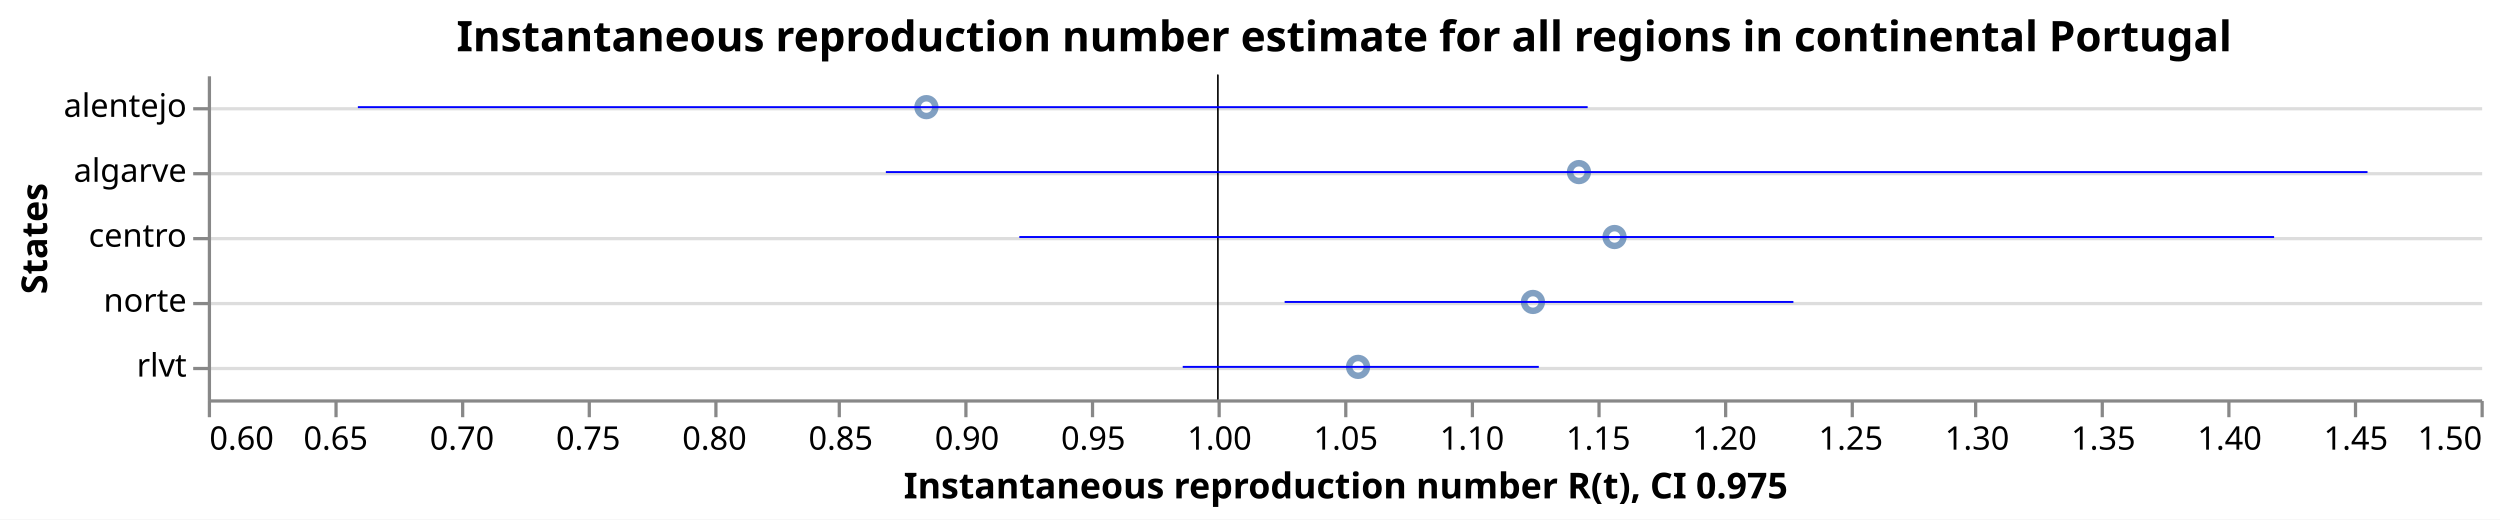
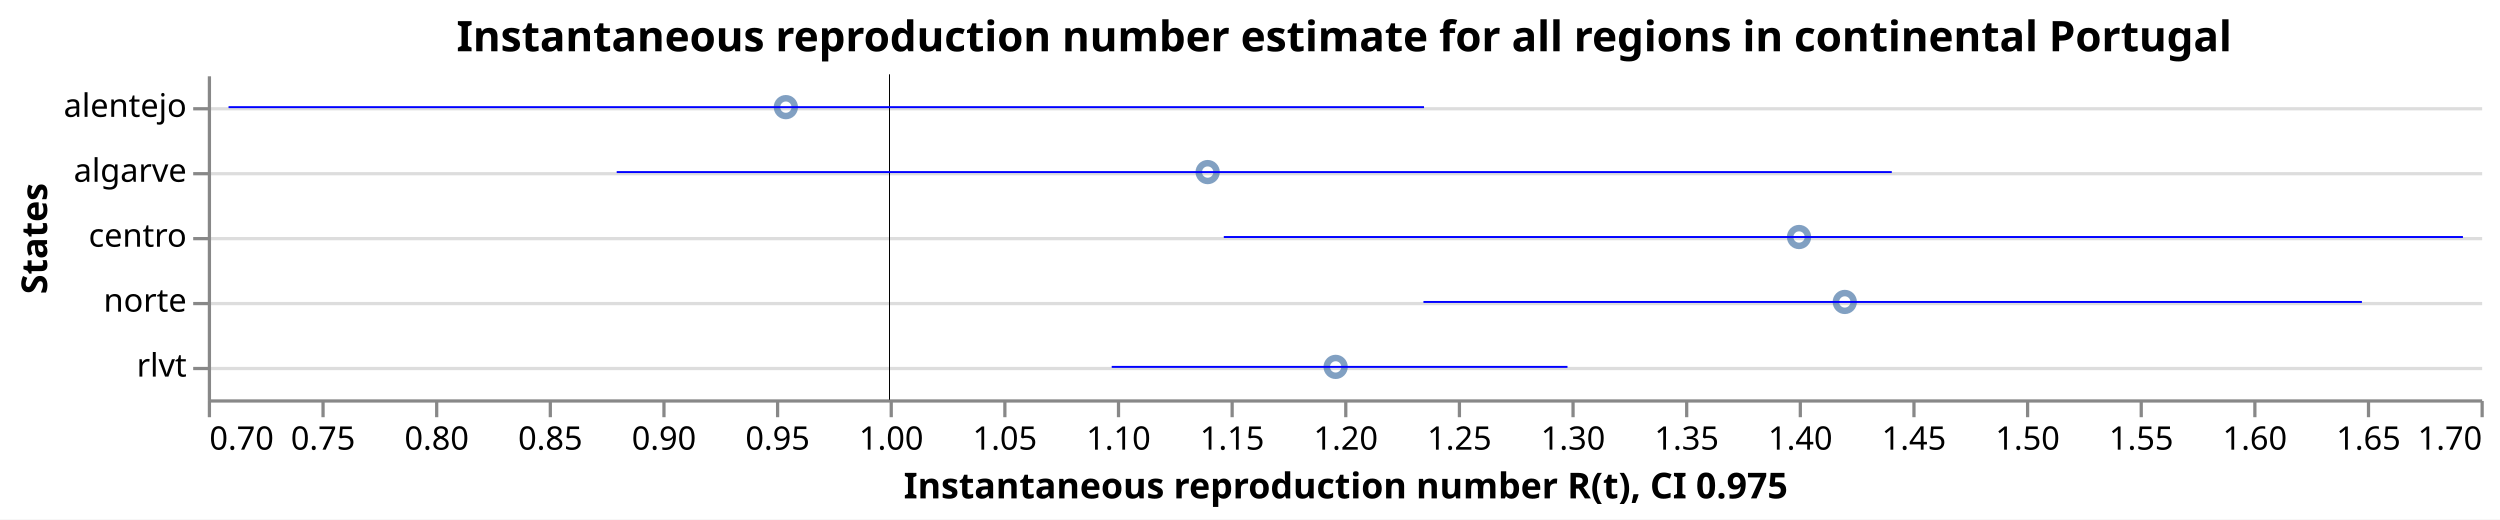
<svg xmlns="http://www.w3.org/2000/svg" class="marks" width="770" height="160" viewBox="0 0 770 160" version="1.1">
  <rect width="770" height="160" fill="white" />
  <g fill="none" stroke-miterlimit="10" transform="translate(64,23)">
    <g class="mark-group role-frame root" role="graphics-object" aria-roledescription="group mark container">
      <g transform="translate(0,0)">
        <path class="background" aria-hidden="true" d="M0.5,0.5h700v100h-700Z" />
        <g>
          <g class="mark-group role-axis" aria-hidden="true">
            <g transform="translate(0.5,0.5)">
              <path class="background" aria-hidden="true" d="M0,0h0v0h0Z" pointer-events="none" />
              <g>
                <g class="mark-rule role-axis-grid" pointer-events="none">
                  <line transform="translate(0,10)" x2="700" y2="0" stroke="#ddd" stroke-width="1" opacity="1" />
                  <line transform="translate(0,30)" x2="700" y2="0" stroke="#ddd" stroke-width="1" opacity="1" />
                  <line transform="translate(0,50)" x2="700" y2="0" stroke="#ddd" stroke-width="1" opacity="1" />
                  <line transform="translate(0,70)" x2="700" y2="0" stroke="#ddd" stroke-width="1" opacity="1" />
                  <line transform="translate(0,90)" x2="700" y2="0" stroke="#ddd" stroke-width="1" opacity="1" />
                </g>
              </g>
              <path class="foreground" aria-hidden="true" d="" pointer-events="none" display="none" />
            </g>
          </g>
-           <g class="mark-group role-axis" role="graphics-symbol" aria-roledescription="axis" aria-label="X-axis titled 'Instantaneous reproduction number R(t), CI 0.975' for a linear scale with values from 0.6 to 1.5">
+           <g class="mark-group role-axis" role="graphics-symbol" aria-roledescription="axis" aria-label="X-axis titled 'Instantaneous reproduction number R(t), CI 0.975' for a linear scale with values from 0.7 to 1.7">
            <g transform="translate(0.5,100.5)">
              <path class="background" aria-hidden="true" d="M0,0h0v0h0Z" pointer-events="none" />
              <g>
                <g class="mark-rule role-axis-tick" pointer-events="none">
                  <line transform="translate(0,0)" x2="0" y2="5" stroke="#888" stroke-width="1" opacity="1" />
-                   <line transform="translate(39,0)" x2="0" y2="5" stroke="#888" stroke-width="1" opacity="1" />
-                   <line transform="translate(78,0)" x2="0" y2="5" stroke="#888" stroke-width="1" opacity="1" />
-                   <line transform="translate(117,0)" x2="0" y2="5" stroke="#888" stroke-width="1" opacity="1" />
-                   <line transform="translate(156,0)" x2="0" y2="5" stroke="#888" stroke-width="1" opacity="1" />
-                   <line transform="translate(194,0)" x2="0" y2="5" stroke="#888" stroke-width="1" opacity="1" />
-                   <line transform="translate(233,0)" x2="0" y2="5" stroke="#888" stroke-width="1" opacity="1" />
-                   <line transform="translate(272,0)" x2="0" y2="5" stroke="#888" stroke-width="1" opacity="1" />
-                   <line transform="translate(311,0)" x2="0" y2="5" stroke="#888" stroke-width="1" opacity="1" />
+                   <line transform="translate(35,0)" x2="0" y2="5" stroke="#888" stroke-width="1" opacity="1" />
+                   <line transform="translate(70,0)" x2="0" y2="5" stroke="#888" stroke-width="1" opacity="1" />
+                   <line transform="translate(105,0)" x2="0" y2="5" stroke="#888" stroke-width="1" opacity="1" />
+                   <line transform="translate(140,0)" x2="0" y2="5" stroke="#888" stroke-width="1" opacity="1" />
+                   <line transform="translate(175,0)" x2="0" y2="5" stroke="#888" stroke-width="1" opacity="1" />
+                   <line transform="translate(210,0)" x2="0" y2="5" stroke="#888" stroke-width="1" opacity="1" />
+                   <line transform="translate(245,0)" x2="0" y2="5" stroke="#888" stroke-width="1" opacity="1" />
+                   <line transform="translate(280,0)" x2="0" y2="5" stroke="#888" stroke-width="1" opacity="1" />
+                   <line transform="translate(315,0)" x2="0" y2="5" stroke="#888" stroke-width="1" opacity="1" />
                  <line transform="translate(350,0)" x2="0" y2="5" stroke="#888" stroke-width="1" opacity="1" />
-                   <line transform="translate(389,0)" x2="0" y2="5" stroke="#888" stroke-width="1" opacity="1" />
-                   <line transform="translate(428,0)" x2="0" y2="5" stroke="#888" stroke-width="1" opacity="1" />
-                   <line transform="translate(467,0)" x2="0" y2="5" stroke="#888" stroke-width="1" opacity="1" />
-                   <line transform="translate(506,0)" x2="0" y2="5" stroke="#888" stroke-width="1" opacity="1" />
-                   <line transform="translate(544,0)" x2="0" y2="5" stroke="#888" stroke-width="1" opacity="1" />
-                   <line transform="translate(583,0)" x2="0" y2="5" stroke="#888" stroke-width="1" opacity="1" />
-                   <line transform="translate(622,0)" x2="0" y2="5" stroke="#888" stroke-width="1" opacity="1" />
-                   <line transform="translate(661,0)" x2="0" y2="5" stroke="#888" stroke-width="1" opacity="1" />
+                   <line transform="translate(385,0)" x2="0" y2="5" stroke="#888" stroke-width="1" opacity="1" />
+                   <line transform="translate(420,0)" x2="0" y2="5" stroke="#888" stroke-width="1" opacity="1" />
+                   <line transform="translate(455,0)" x2="0" y2="5" stroke="#888" stroke-width="1" opacity="1" />
+                   <line transform="translate(490,0)" x2="0" y2="5" stroke="#888" stroke-width="1" opacity="1" />
+                   <line transform="translate(525,0)" x2="0" y2="5" stroke="#888" stroke-width="1" opacity="1" />
+                   <line transform="translate(560,0)" x2="0" y2="5" stroke="#888" stroke-width="1" opacity="1" />
+                   <line transform="translate(595,0)" x2="0" y2="5" stroke="#888" stroke-width="1" opacity="1" />
+                   <line transform="translate(630,0)" x2="0" y2="5" stroke="#888" stroke-width="1" opacity="1" />
+                   <line transform="translate(665,0)" x2="0" y2="5" stroke="#888" stroke-width="1" opacity="1" />
                  <line transform="translate(700,0)" x2="0" y2="5" stroke="#888" stroke-width="1" opacity="1" />
                </g>
                <g class="mark-text role-axis-label" pointer-events="none">
-                   <text text-anchor="start" transform="translate(0,15)" font-family="sans-serif" font-size="10px" fill="#000" opacity="1">0.60</text>
-                   <text text-anchor="middle" transform="translate(38.88889,15)" font-family="sans-serif" font-size="10px" fill="#000" opacity="1">0.65</text>
-                   <text text-anchor="middle" transform="translate(77.77778,15)" font-family="sans-serif" font-size="10px" fill="#000" opacity="1">0.70</text>
-                   <text text-anchor="middle" transform="translate(116.6667,15)" font-family="sans-serif" font-size="10px" fill="#000" opacity="1">0.75</text>
-                   <text text-anchor="middle" transform="translate(155.5556,15)" font-family="sans-serif" font-size="10px" fill="#000" opacity="1">0.80</text>
-                   <text text-anchor="middle" transform="translate(194.4444,15)" font-family="sans-serif" font-size="10px" fill="#000" opacity="1">0.85</text>
-                   <text text-anchor="middle" transform="translate(233.3333,15)" font-family="sans-serif" font-size="10px" fill="#000" opacity="1">0.90</text>
-                   <text text-anchor="middle" transform="translate(272.2222,15)" font-family="sans-serif" font-size="10px" fill="#000" opacity="1">0.95</text>
-                   <text text-anchor="middle" transform="translate(311.1111,15)" font-family="sans-serif" font-size="10px" fill="#000" opacity="1">1.00</text>
-                   <text text-anchor="middle" transform="translate(350,15)" font-family="sans-serif" font-size="10px" fill="#000" opacity="1">1.05</text>
-                   <text text-anchor="middle" transform="translate(388.8889,15)" font-family="sans-serif" font-size="10px" fill="#000" opacity="1">1.10</text>
-                   <text text-anchor="middle" transform="translate(427.7778,15)" font-family="sans-serif" font-size="10px" fill="#000" opacity="1">1.15</text>
-                   <text text-anchor="middle" transform="translate(466.6667,15)" font-family="sans-serif" font-size="10px" fill="#000" opacity="1">1.20</text>
-                   <text text-anchor="middle" transform="translate(505.5556,15)" font-family="sans-serif" font-size="10px" fill="#000" opacity="1">1.25</text>
-                   <text text-anchor="middle" transform="translate(544.4444,15)" font-family="sans-serif" font-size="10px" fill="#000" opacity="1">1.30</text>
-                   <text text-anchor="middle" transform="translate(583.3333,15)" font-family="sans-serif" font-size="10px" fill="#000" opacity="1">1.35</text>
-                   <text text-anchor="middle" transform="translate(622.2222,15)" font-family="sans-serif" font-size="10px" fill="#000" opacity="1">1.40</text>
-                   <text text-anchor="middle" transform="translate(661.1111,15)" font-family="sans-serif" font-size="10px" fill="#000" opacity="1">1.45</text>
-                   <text text-anchor="end" transform="translate(700,15)" font-family="sans-serif" font-size="10px" fill="#000" opacity="1">1.50</text>
+                   <text text-anchor="start" transform="translate(0,15)" font-family="sans-serif" font-size="10px" fill="#000" opacity="1">0.70</text>
+                   <text text-anchor="middle" transform="translate(35,15)" font-family="sans-serif" font-size="10px" fill="#000" opacity="1">0.75</text>
+                   <text text-anchor="middle" transform="translate(70,15)" font-family="sans-serif" font-size="10px" fill="#000" opacity="1">0.80</text>
+                   <text text-anchor="middle" transform="translate(105,15)" font-family="sans-serif" font-size="10px" fill="#000" opacity="1">0.85</text>
+                   <text text-anchor="middle" transform="translate(140,15)" font-family="sans-serif" font-size="10px" fill="#000" opacity="1">0.90</text>
+                   <text text-anchor="middle" transform="translate(175,15)" font-family="sans-serif" font-size="10px" fill="#000" opacity="1">0.95</text>
+                   <text text-anchor="middle" transform="translate(210,15)" font-family="sans-serif" font-size="10px" fill="#000" opacity="1">1.00</text>
+                   <text text-anchor="middle" transform="translate(245,15)" font-family="sans-serif" font-size="10px" fill="#000" opacity="1">1.05</text>
+                   <text text-anchor="middle" transform="translate(280,15)" font-family="sans-serif" font-size="10px" fill="#000" opacity="1">1.10</text>
+                   <text text-anchor="middle" transform="translate(315,15)" font-family="sans-serif" font-size="10px" fill="#000" opacity="1">1.15</text>
+                   <text text-anchor="middle" transform="translate(350,15)" font-family="sans-serif" font-size="10px" fill="#000" opacity="1">1.20</text>
+                   <text text-anchor="middle" transform="translate(385,15)" font-family="sans-serif" font-size="10px" fill="#000" opacity="1">1.25</text>
+                   <text text-anchor="middle" transform="translate(420,15)" font-family="sans-serif" font-size="10px" fill="#000" opacity="1">1.30</text>
+                   <text text-anchor="middle" transform="translate(455,15)" font-family="sans-serif" font-size="10px" fill="#000" opacity="1">1.35</text>
+                   <text text-anchor="middle" transform="translate(490,15)" font-family="sans-serif" font-size="10px" fill="#000" opacity="1">1.40</text>
+                   <text text-anchor="middle" transform="translate(525,15)" font-family="sans-serif" font-size="10px" fill="#000" opacity="1">1.45</text>
+                   <text text-anchor="middle" transform="translate(560,15)" font-family="sans-serif" font-size="10px" fill="#000" opacity="1">1.50</text>
+                   <text text-anchor="middle" transform="translate(595,15)" font-family="sans-serif" font-size="10px" fill="#000" opacity="1">1.55</text>
+                   <text text-anchor="middle" transform="translate(630,15)" font-family="sans-serif" font-size="10px" fill="#000" opacity="1">1.60</text>
+                   <text text-anchor="middle" transform="translate(665,15)" font-family="sans-serif" font-size="10px" fill="#000" opacity="1">1.65</text>
+                   <text text-anchor="end" transform="translate(700,15)" font-family="sans-serif" font-size="10px" fill="#000" opacity="1">1.70</text>
                </g>
                <g class="mark-rule role-axis-domain" pointer-events="none">
                  <line transform="translate(0,0)" x2="700" y2="0" stroke="#888" stroke-width="1" opacity="1" />
                </g>
                <g class="mark-text role-axis-title" pointer-events="none">
                  <text text-anchor="middle" transform="translate(350,30)" font-family="sans-serif" font-size="11px" font-weight="bold" fill="#000" opacity="1">Instantaneous reproduction number R(t), CI 0.975</text>
                </g>
              </g>
              <path class="foreground" aria-hidden="true" d="" pointer-events="none" display="none" />
            </g>
          </g>
          <g class="mark-group role-axis" role="graphics-symbol" aria-roledescription="axis" aria-label="Y-axis titled 'States' for a discrete scale with 5 values: alentejo, algarve, centro, norte, rlvt">
            <g transform="translate(0.5,0.5)">
              <path class="background" aria-hidden="true" d="M0,0h0v0h0Z" pointer-events="none" />
              <g>
                <g class="mark-rule role-axis-tick" pointer-events="none">
                  <line transform="translate(0,10)" x2="-5" y2="0" stroke="#888" stroke-width="1" opacity="1" />
                  <line transform="translate(0,30)" x2="-5" y2="0" stroke="#888" stroke-width="1" opacity="1" />
                  <line transform="translate(0,50)" x2="-5" y2="0" stroke="#888" stroke-width="1" opacity="1" />
                  <line transform="translate(0,70)" x2="-5" y2="0" stroke="#888" stroke-width="1" opacity="1" />
                  <line transform="translate(0,90)" x2="-5" y2="0" stroke="#888" stroke-width="1" opacity="1" />
                </g>
                <g class="mark-text role-axis-label" pointer-events="none">
                  <text text-anchor="end" transform="translate(-7,12.5)" font-family="sans-serif" font-size="10px" fill="#000" opacity="1">alentejo</text>
                  <text text-anchor="end" transform="translate(-7,32.5)" font-family="sans-serif" font-size="10px" fill="#000" opacity="1">algarve</text>
                  <text text-anchor="end" transform="translate(-7,52.5)" font-family="sans-serif" font-size="10px" fill="#000" opacity="1">centro</text>
                  <text text-anchor="end" transform="translate(-7,72.5)" font-family="sans-serif" font-size="10px" fill="#000" opacity="1">norte</text>
                  <text text-anchor="end" transform="translate(-7,92.5)" font-family="sans-serif" font-size="10px" fill="#000" opacity="1">rlvt</text>
                </g>
                <g class="mark-rule role-axis-domain" pointer-events="none">
                  <line transform="translate(0,0)" x2="0" y2="100" stroke="#888" stroke-width="1" opacity="1" />
                </g>
                <g class="mark-text role-axis-title" pointer-events="none">
                  <text text-anchor="middle" transform="translate(-48,50) rotate(-90) translate(0,-2)" font-family="sans-serif" font-size="11px" font-weight="bold" fill="#000" opacity="1">States</text>
                </g>
              </g>
              <path class="foreground" aria-hidden="true" d="" pointer-events="none" display="none" />
            </g>
          </g>
          <g class="mark-symbol role-mark layer_0_marks" role="graphics-object" aria-roledescription="symbol mark container">
-             <path aria-label="Instantaneous reproduction number R(t): 0.884571097477; States: alentejo" role="graphics-symbol" aria-roledescription="point" transform="translate(221.3331,10)" d="M2.739,0A2.739,2.739,0,1,1,-2.739,0A2.739,2.739,0,1,1,2.739,0" stroke="#4c78a8" stroke-width="2" opacity="0.7" />
-             <path aria-label="Instantaneous reproduction number R(t): 1.05551132708; States: rlvt" role="graphics-symbol" aria-roledescription="point" transform="translate(354.2866,90)" d="M2.739,0A2.739,2.739,0,1,1,-2.739,0A2.739,2.739,0,1,1,2.739,0" stroke="#4c78a8" stroke-width="2" opacity="0.7" />
-             <path aria-label="Instantaneous reproduction number R(t): 1.12476119687; States: norte" role="graphics-symbol" aria-roledescription="point" transform="translate(408.1476,70)" d="M2.739,0A2.739,2.739,0,1,1,-2.739,0A2.739,2.739,0,1,1,2.739,0" stroke="#4c78a8" stroke-width="2" opacity="0.7" />
-             <path aria-label="Instantaneous reproduction number R(t): 1.14297837172; States: algarve" role="graphics-symbol" aria-roledescription="point" transform="translate(422.3165,30)" d="M2.739,0A2.739,2.739,0,1,1,-2.739,0A2.739,2.739,0,1,1,2.739,0" stroke="#4c78a8" stroke-width="2" opacity="0.7" />
-             <path aria-label="Instantaneous reproduction number R(t): 1.15707467849; States: centro" role="graphics-symbol" aria-roledescription="point" transform="translate(433.2803,50)" d="M2.739,0A2.739,2.739,0,1,1,-2.739,0A2.739,2.739,0,1,1,2.739,0" stroke="#4c78a8" stroke-width="2" opacity="0.7" />
+             <path aria-label="Instantaneous reproduction number R(t): 0.954349060097; States: alentejo" role="graphics-symbol" aria-roledescription="point" transform="translate(178.0443,10)" d="M2.739,0A2.739,2.739,0,1,1,-2.739,0A2.739,2.739,0,1,1,2.739,0" stroke="#4c78a8" stroke-width="2" opacity="0.7" />
+             <path aria-label="Instantaneous reproduction number R(t): 1.13994461428; States: algarve" role="graphics-symbol" aria-roledescription="point" transform="translate(307.9612,30)" d="M2.739,0A2.739,2.739,0,1,1,-2.739,0A2.739,2.739,0,1,1,2.739,0" stroke="#4c78a8" stroke-width="2" opacity="0.7" />
+             <path aria-label="Instantaneous reproduction number R(t): 1.19625669508; States: rlvt" role="graphics-symbol" aria-roledescription="point" transform="translate(347.3797,90)" d="M2.739,0A2.739,2.739,0,1,1,-2.739,0A2.739,2.739,0,1,1,2.739,0" stroke="#4c78a8" stroke-width="2" opacity="0.7" />
+             <path aria-label="Instantaneous reproduction number R(t): 1.4001534601; States: centro" role="graphics-symbol" aria-roledescription="point" transform="translate(490.1074,50)" d="M2.739,0A2.739,2.739,0,1,1,-2.739,0A2.739,2.739,0,1,1,2.739,0" stroke="#4c78a8" stroke-width="2" opacity="0.7" />
+             <path aria-label="Instantaneous reproduction number R(t): 1.42027959826; States: norte" role="graphics-symbol" aria-roledescription="point" transform="translate(504.1957,70)" d="M2.739,0A2.739,2.739,0,1,1,-2.739,0A2.739,2.739,0,1,1,2.739,0" stroke="#4c78a8" stroke-width="2" opacity="0.7" />
          </g>
          <g class="mark-rule role-mark layer_1_marks" role="graphics-object" aria-roledescription="rule mark container">
-             <line aria-label="a: 1" role="graphics-symbol" aria-roledescription="rule mark" transform="translate(311.1111,0)" x2="0" y2="100" stroke="black" stroke-width="0.2" />
-             <line aria-label="a: 1" role="graphics-symbol" aria-roledescription="rule mark" transform="translate(311.1111,0)" x2="0" y2="100" stroke="black" stroke-width="0.2" />
-             <line aria-label="a: 1" role="graphics-symbol" aria-roledescription="rule mark" transform="translate(311.1111,0)" x2="0" y2="100" stroke="black" stroke-width="0.2" />
-             <line aria-label="a: 1" role="graphics-symbol" aria-roledescription="rule mark" transform="translate(311.1111,0)" x2="0" y2="100" stroke="black" stroke-width="0.2" />
-             <line aria-label="a: 1" role="graphics-symbol" aria-roledescription="rule mark" transform="translate(311.1111,0)" x2="0" y2="100" stroke="black" stroke-width="0.2" />
+             <line aria-label="a: 1" role="graphics-symbol" aria-roledescription="rule mark" transform="translate(210,0)" x2="0" y2="100" stroke="black" stroke-width="0.2" />
+             <line aria-label="a: 1" role="graphics-symbol" aria-roledescription="rule mark" transform="translate(210,0)" x2="0" y2="100" stroke="black" stroke-width="0.2" />
+             <line aria-label="a: 1" role="graphics-symbol" aria-roledescription="rule mark" transform="translate(210,0)" x2="0" y2="100" stroke="black" stroke-width="0.2" />
+             <line aria-label="a: 1" role="graphics-symbol" aria-roledescription="rule mark" transform="translate(210,0)" x2="0" y2="100" stroke="black" stroke-width="0.2" />
+             <line aria-label="a: 1" role="graphics-symbol" aria-roledescription="rule mark" transform="translate(210,0)" x2="0" y2="100" stroke="black" stroke-width="0.2" />
          </g>
          <g class="mark-rule role-mark layer_2_marks" role="graphics-object" aria-roledescription="rule mark container">
-             <line aria-label="CI 0.975: 0.659430423506; upper_Quantile.0.025(R): 1.14642769519; index: alentejo; Quantile.0.975(R): 1.14642769519; Quantile.0.025(R): 0.659430423506" role="graphics-symbol" aria-roledescription="errorbar" transform="translate(46.22366,10)" x2="378.776" y2="0" stroke="blue" stroke-width="0.6" />
-             <line aria-label="CI 0.975: 0.986071927128; upper_Quantile.0.025(R): 1.12708068827; index: rlvt; Quantile.0.975(R): 1.12708068827; Quantile.0.025(R): 0.986071927128" role="graphics-symbol" aria-roledescription="errorbar" transform="translate(300.2782,90)" x2="109.673" y2="0" stroke="blue" stroke-width="0.6" />
-             <line aria-label="CI 0.975: 1.02643210915; upper_Quantile.0.025(R): 1.22790331338; index: norte; Quantile.0.975(R): 1.22790331338; Quantile.0.025(R): 1.02643210915" role="graphics-symbol" aria-roledescription="errorbar" transform="translate(331.6694,70)" x2="156.7" y2="0" stroke="blue" stroke-width="0.6" />
-             <line aria-label="CI 0.975: 0.868516966673; upper_Quantile.0.025(R): 1.45525099838; index: algarve; Quantile.0.975(R): 1.45525099838; Quantile.0.025(R): 0.868516966673" role="graphics-symbol" aria-roledescription="errorbar" transform="translate(208.8465,30)" x2="456.349" y2="0" stroke="blue" stroke-width="0.6" />
-             <line aria-label="CI 0.975: 0.921361953023; upper_Quantile.0.025(R): 1.41826232651; index: centro; Quantile.0.975(R): 1.41826232651; Quantile.0.025(R): 0.921361953023" role="graphics-symbol" aria-roledescription="errorbar" transform="translate(249.9482,50)" x2="386.478" y2="0" stroke="blue" stroke-width="0.6" />
+             <line aria-label="CI 0.975: 0.709128562305; upper_Quantile.0.025(R): 1.23513915372; index: alentejo; Quantile.0.975(R): 1.23513915372; Quantile.0.025(R): 0.709128562305" role="graphics-symbol" aria-roledescription="errorbar" transform="translate(6.389994,10)" x2="368.207" y2="0" stroke="blue" stroke-width="0.6" />
+             <line aria-label="CI 0.975: 0.879920194866; upper_Quantile.0.025(R): 1.4409593057; index: algarve; Quantile.0.975(R): 1.4409593057; Quantile.0.025(R): 0.879920194866" role="graphics-symbol" aria-roledescription="errorbar" transform="translate(125.9441,30)" x2="392.727" y2="0" stroke="blue" stroke-width="0.6" />
+             <line aria-label="CI 0.975: 1.09772780715; upper_Quantile.0.025(R): 1.29826515902; index: rlvt; Quantile.0.975(R): 1.29826515902; Quantile.0.025(R): 1.09772780715" role="graphics-symbol" aria-roledescription="errorbar" transform="translate(278.4095,90)" x2="140.376" y2="0" stroke="blue" stroke-width="0.6" />
+             <line aria-label="CI 0.975: 1.14703958984; upper_Quantile.0.025(R): 1.69226093135; index: centro; Quantile.0.975(R): 1.69226093135; Quantile.0.025(R): 1.14703958984" role="graphics-symbol" aria-roledescription="errorbar" transform="translate(312.9277,50)" x2="381.655" y2="0" stroke="blue" stroke-width="0.6" />
+             <line aria-label="CI 0.975: 1.23488497694; upper_Quantile.0.025(R): 1.64780992163; index: norte; Quantile.0.975(R): 1.64780992163; Quantile.0.025(R): 1.23488497694" role="graphics-symbol" aria-roledescription="errorbar" transform="translate(374.4195,70)" x2="289.047" y2="0" stroke="blue" stroke-width="0.6" />
          </g>
          <g class="mark-group role-title">
            <g transform="translate(350,-17.2)">
              <path class="background" aria-hidden="true" d="M0,0h0v0h0Z" pointer-events="none" />
              <g>
                <g class="mark-text role-title-text" role="graphics-symbol" aria-roledescription="title" aria-label="Title text 'Instantaneous reproduction number estimate for all regions in continental Portugal'" pointer-events="none">
                  <text text-anchor="middle" transform="translate(0,10)" font-family="sans-serif" font-size="13px" font-weight="bold" fill="#000" opacity="1">Instantaneous reproduction number estimate for all regions in continental Portugal</text>
                </g>
              </g>
              <path class="foreground" aria-hidden="true" d="" pointer-events="none" display="none" />
            </g>
          </g>
        </g>
        <path class="foreground" aria-hidden="true" d="" display="none" />
      </g>
    </g>
  </g>
</svg>
